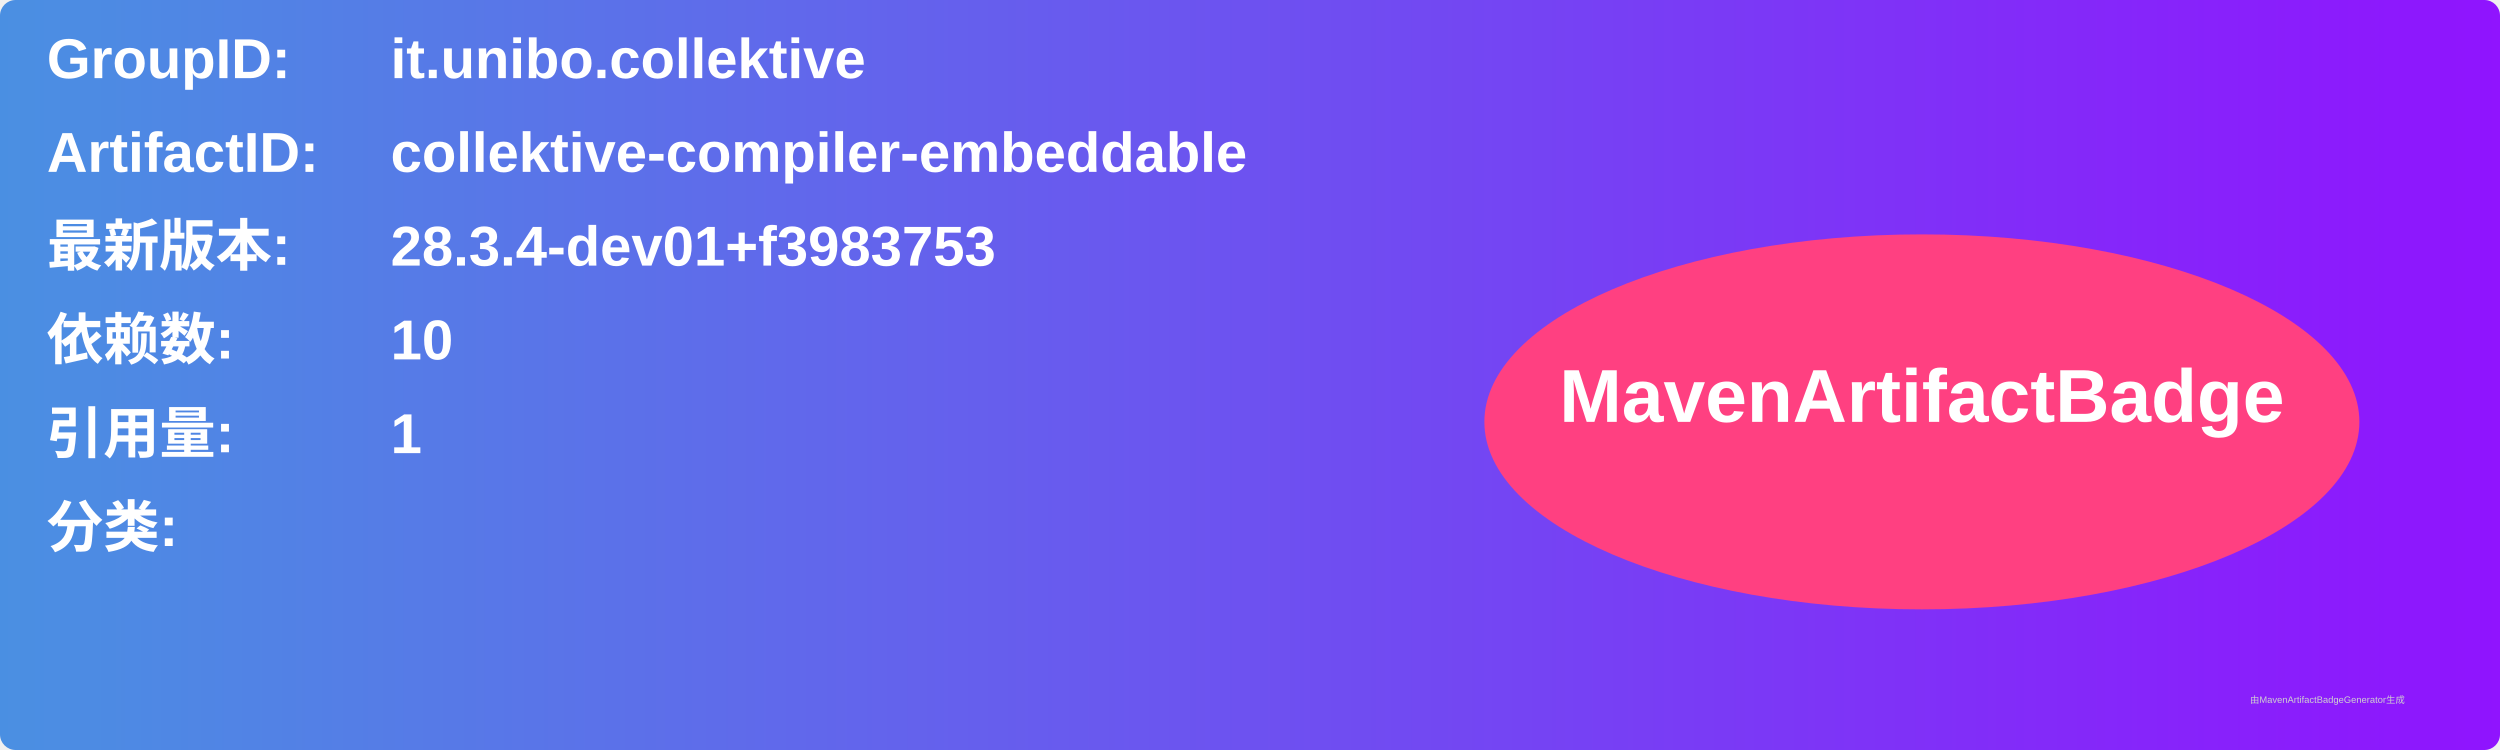
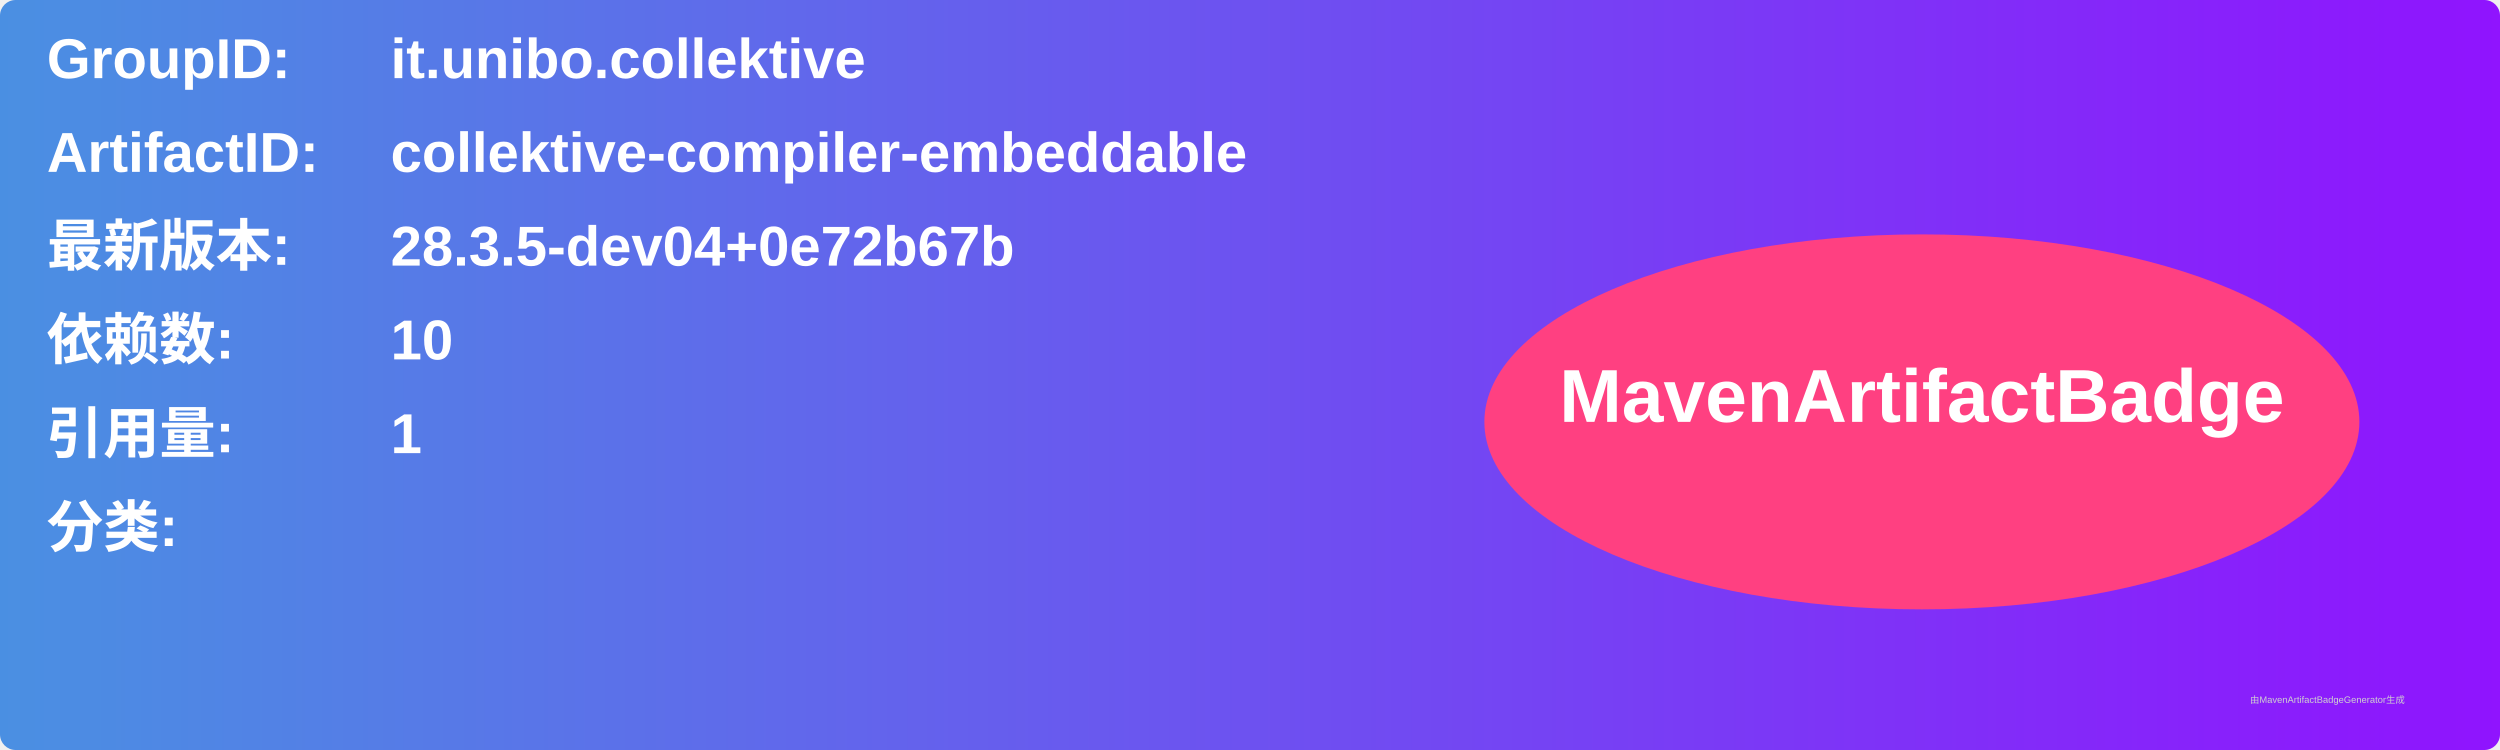
<svg xmlns="http://www.w3.org/2000/svg" width="800" height="240" viewBox="0 0 800 240">
  <linearGradient id="grad" x1="0%" y1="0%" x2="100%" y2="0%">
    <stop offset="0%" stop-color="#4a90e2" />
    <stop offset="100%" stop-color="#9013fe" />
  </linearGradient>
  <rect width="100%" height="100%" rx="5" ry="5" fill="url(#grad)" />
  <g transform="translate(15, 15)">
    <text x="0" y="10" font-family="Arial" font-size="18" fill="white" font-weight="bold" width="260">GroupID:</text>
    <text x="110" y="10" font-family="Arial" font-size="18" fill="white" font-weight="bold" width="460">it.unibo.collektive</text>
    <text x="0" y="40" font-family="Arial" font-size="18" fill="white" font-weight="bold" width="260">ArtifactID:</text>
    <text x="110" y="40" font-family="Arial" font-size="18" fill="white" font-weight="bold" width="460">collektive-compiler-embeddable</text>
    <text x="0" y="70" font-family="Arial" font-size="18" fill="white" font-weight="bold">最新版本:</text>
    <text x="110" y="70" font-family="Arial" font-size="18" fill="white" font-weight="bold">
-       <tspan font-weight="bold">28.3.4-dev01+f3983753</tspan>
+       <tspan font-weight="bold">28.3.5-dev04+0e72b67b</tspan>
    </text>
    <text x="0" y="100" font-family="Arial" font-size="18" fill="white" font-weight="bold">依赖数: </text>
    <text x="110" y="100" font-family="Arial" font-size="18" fill="white">
      <tspan font-weight="bold">10</tspan>
    </text>
    <text x="0" y="130" font-family="Arial" font-size="18" fill="white" font-weight="bold">引用量: </text>
    <text x="110" y="130" font-family="Arial" font-size="18" fill="white">
      <tspan font-weight="bold">1</tspan>
    </text>
    <text x="0" y="160" font-family="Arial" font-size="18" fill="white" font-weight="bold">分类:</text>
    <text x="10" y="190" font-family="Arial" font-size="10" fill="white">
      <tspan font-weight="bold" />
    </text>
    <ellipse cx="600" cy="120" rx="140" ry="60" fill="#ff4081" />
    <text x="600" y="120" text-anchor="middle" font-family="Arial" font-size="24" fill="white" font-weight="bold">MavenArtifactBadge</text>
  </g>
  <text x="720" y="225" font-family="Arial" font-size="3" fill="#d0d0d0">由MavenArtifactBadgeGenerator生成</text>
</svg>
